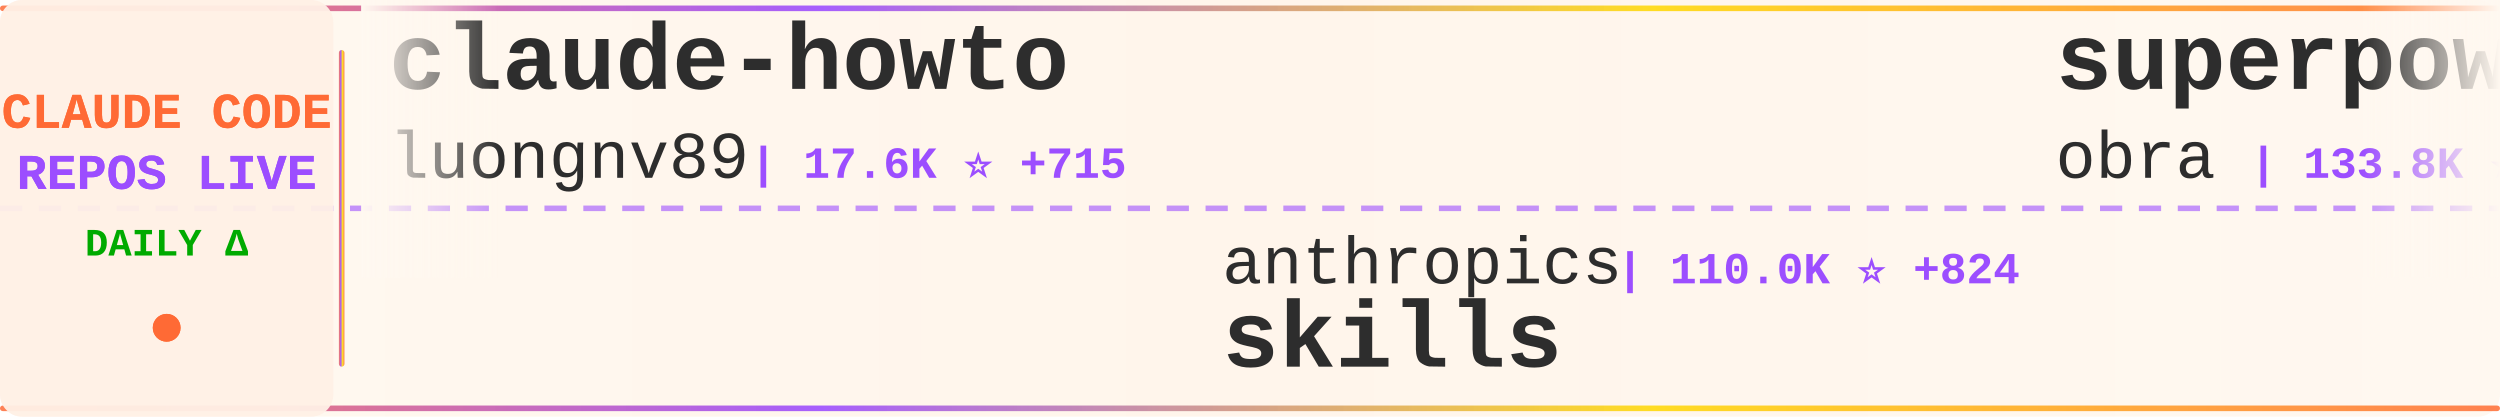
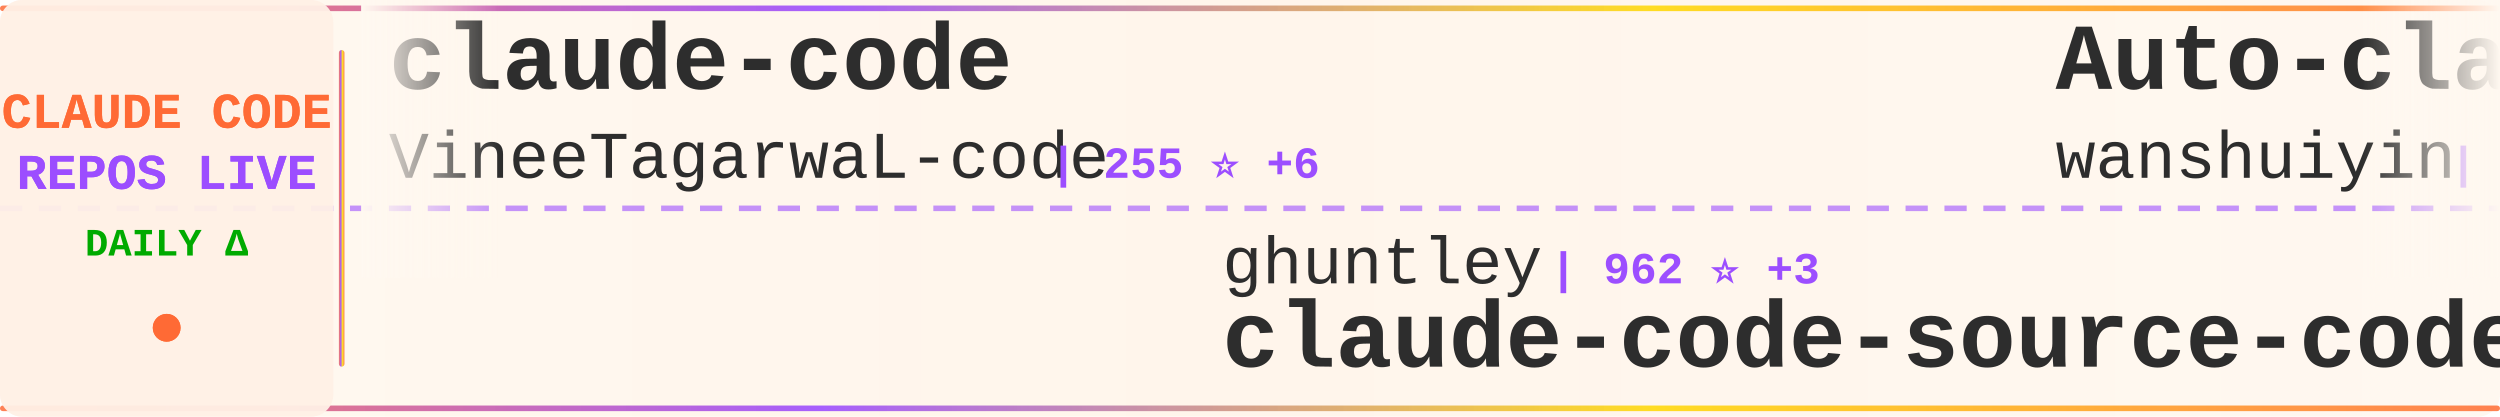
<svg xmlns="http://www.w3.org/2000/svg" width="900" height="150">
  <defs>
    <linearGradient id="tickerBg" x1="0%" y1="0%" x2="100%" y2="0%">
      <stop offset="0%" style="stop-color:#fff8f0;stop-opacity:0.98" />
      <stop offset="50%" style="stop-color:#fff5eb;stop-opacity:1" />
      <stop offset="100%" style="stop-color:#fff8f0;stop-opacity:0.98" />
    </linearGradient>
    <linearGradient id="borderGrad" x1="0%" y1="0%" x2="100%" y2="0%">
      <stop offset="0%" style="stop-color:#FF6B35;stop-opacity:0.85">
        <animate attributeName="stop-opacity" values="0.85;1;0.85" dur="2s" repeatCount="indefinite" />
      </stop>
      <stop offset="33%" style="stop-color:#9C4EFF;stop-opacity:0.9">
        <animate attributeName="stop-opacity" values="0.9;1;0.9" dur="2.2s" repeatCount="indefinite" />
      </stop>
      <stop offset="66%" style="stop-color:#FFD700;stop-opacity:0.85">
        <animate attributeName="stop-opacity" values="0.85;1;0.85" dur="1.8s" repeatCount="indefinite" />
      </stop>
      <stop offset="100%" style="stop-color:#FF6B35;stop-opacity:0.85">
        <animate attributeName="stop-opacity" values="0.85;1;0.85" dur="2s" repeatCount="indefinite" />
      </stop>
    </linearGradient>
    <filter id="textGlow">
      <feGaussianBlur stdDeviation="0.15" result="coloredBlur" />
      <feMerge>
        <feMergeNode in="coloredBlur" />
        <feMergeNode in="SourceGraphic" />
      </feMerge>
    </filter>
    <filter id="metricGlow">
      <feGaussianBlur stdDeviation="0.2" result="coloredBlur" />
      <feMerge>
        <feMergeNode in="coloredBlur" />
        <feMergeNode in="SourceGraphic" />
      </feMerge>
    </filter>
    <linearGradient id="leftFade" x1="0%" y1="0%" x2="100%" y2="0%">
      <stop offset="0%" style="stop-color:#fff8f0;stop-opacity:1" />
      <stop offset="100%" style="stop-color:#fff8f0;stop-opacity:0" />
    </linearGradient>
    <linearGradient id="rightFade" x1="0%" y1="0%" x2="100%" y2="0%">
      <stop offset="0%" style="stop-color:#fff8f0;stop-opacity:0" />
      <stop offset="100%" style="stop-color:#fff8f0;stop-opacity:1" />
    </linearGradient>
  </defs>
  <rect width="900" height="150" fill="url(#tickerBg)" rx="8" />
  <rect x="0" y="2" width="900" height="2" fill="url(#borderGrad)" rx="1" />
  <rect x="0" y="146" width="900" height="2" fill="url(#borderGrad)" rx="1" />
  <line x1="0" y1="75" x2="900" y2="75" stroke="#9C4EFF" stroke-width="2" stroke-dasharray="8 6" opacity="0.6" />
  <rect x="0" y="0" width="120" height="150" fill="#fff0e6" opacity="0.95" rx="8" />
  <text x="60" y="46" font-family="'Courier New', monospace" font-size="18" font-weight="bold" fill="#FF6B35" text-anchor="middle" filter="url(#textGlow)">
    CLAUDE CODE
  </text>
  <text x="60" y="68" font-family="'Courier New', monospace" font-size="18" font-weight="bold" fill="#9C4EFF" text-anchor="middle" filter="url(#textGlow)">
    REPOS LIVE
  </text>
  <text x="60" y="92" font-family="'Courier New', monospace" font-size="14" font-weight="bold" fill="#00aa00" text-anchor="middle">
    DAILY Δ
  </text>
  <circle cx="60" cy="118" r="5" fill="#FF6B35" filter="url(#metricGlow)">
    <animate attributeName="r" values="4;6;4" dur="1.5s" repeatCount="indefinite" />
    <animate attributeName="opacity" values="0.6;1;0.6" dur="1.5s" repeatCount="indefinite" />
  </circle>
  <rect x="122" y="18" width="2" height="114" fill="url(#borderGrad)" rx="1" />
  <clipPath id="tickerClip">
    <rect x="130" y="0" width="770" height="150" />
  </clipPath>
  <g clip-path="url(#tickerClip)">
    <g id="tickerItems">
      <animateTransform attributeName="transform" attributeType="XML" type="translate" from="0 0" to="-3000 0" dur="54s" repeatCount="indefinite" />
      <g transform="translate(0, 0)">
-         <text x="140" y="32" font-family="'Courier New', monospace" font-size="34" font-weight="bold" fill="#2d2d2d">claude-howto</text>
-         <text x="140" y="64" font-family="'Courier New', monospace" font-size="24" font-weight="normal" fill="#2d2d2d" opacity="1.0">luongnv89</text>
-         <text x="270" y="64" font-family="'Courier New', monospace" font-size="16" font-weight="bold" fill="#9C4EFF"> | 17.6K ⭐ +715</text>
+         <text x="140" y="32" font-family="'Courier New', monospace" font-size="34" font-weight="bold" fill="#2d2d2d">claude-code</text>
+         <text x="140" y="64" font-family="'Courier New', monospace" font-size="24" font-weight="normal" fill="#2d2d2d" opacity="1.0">VineeTagarwaL-code</text>
+         <text x="378" y="64" font-family="'Courier New', monospace" font-size="16" font-weight="bold" fill="#9C4EFF"> | 255 ⭐ +6</text>
      </g>
      <g transform="translate(300, 0)">
+         <text x="140" y="102" font-family="'Courier New', monospace" font-size="24" font-weight="normal" fill="#2d2d2d" opacity="1.0">ghuntley</text>
+         <text x="258" y="102" font-family="'Courier New', monospace" font-size="16" font-weight="bold" fill="#9C4EFF"> | 962 ⭐ +3</text>
+         <text x="140" y="132" font-family="'Courier New', monospace" font-size="34" font-weight="bold" fill="#2d2d2d">claude-code-source-code-...</text>
+       </g>
+       <g transform="translate(600, 0)">
+         <text x="140" y="32" font-family="'Courier New', monospace" font-size="34" font-weight="bold" fill="#2d2d2d">Auto-claude-code-researc...</text>
+         <text x="140" y="64" font-family="'Courier New', monospace" font-size="24" font-weight="normal" fill="#2d2d2d" opacity="1.0">wanshuiyin</text>
+         <text x="282" y="64" font-family="'Courier New', monospace" font-size="16" font-weight="bold" fill="#9C4EFF"> | 5.4K ⭐ +116</text>
+       </g>
+       <g transform="translate(900, 0)">
+         <text x="140" y="102" font-family="'Courier New', monospace" font-size="24" font-weight="normal" fill="#2d2d2d" opacity="1.0">Yeachan-Heo</text>
+         <text x="294" y="102" font-family="'Courier New', monospace" font-size="16" font-weight="bold" fill="#9C4EFF"> | 23.1K ⭐ +952</text>
+         <text x="140" y="132" font-family="'Courier New', monospace" font-size="34" font-weight="bold" fill="#2d2d2d">oh-my-claudecode</text>
+       </g>
+       <g transform="translate(1200, 0)">
+         <text x="140" y="32" font-family="'Courier New', monospace" font-size="34" font-weight="bold" fill="#2d2d2d">claudecodeui</text>
+         <text x="140" y="64" font-family="'Courier New', monospace" font-size="24" font-weight="normal" fill="#2d2d2d" opacity="1.0">siteboon</text>
+         <text x="258" y="64" font-family="'Courier New', monospace" font-size="16" font-weight="bold" fill="#9C4EFF"> | 9.4K ⭐ +73</text>
+       </g>
+       <g transform="translate(1500, 0)">
+         <text x="140" y="102" font-family="'Courier New', monospace" font-size="24" font-weight="normal" fill="#2d2d2d" opacity="1.0">codeaashu</text>
+         <text x="270" y="102" font-family="'Courier New', monospace" font-size="16" font-weight="bold" fill="#9C4EFF"> | 1.2K ⭐ +198</text>
+         <text x="140" y="132" font-family="'Courier New', monospace" font-size="34" font-weight="bold" fill="#2d2d2d">claude-code</text>
+       </g>
+       <g transform="translate(1800, 0)">
+         <text x="140" y="32" font-family="'Courier New', monospace" font-size="34" font-weight="bold" fill="#2d2d2d">claude-code</text>
+         <text x="140" y="64" font-family="'Courier New', monospace" font-size="24" font-weight="normal" fill="#2d2d2d" opacity="1.0">chiragjoshi12</text>
+         <text x="318" y="64" font-family="'Courier New', monospace" font-size="16" font-weight="bold" fill="#9C4EFF"> | 154 ⭐ +20</text>
+       </g>
+       <g transform="translate(2100, 0)">
+         <text x="140" y="102" font-family="'Courier New', monospace" font-size="24" font-weight="normal" fill="#2d2d2d" opacity="1.0">Yuyz0112</text>
+         <text x="258" y="102" font-family="'Courier New', monospace" font-size="16" font-weight="bold" fill="#9C4EFF"> | 2.3K ⭐ +9</text>
+         <text x="140" y="132" font-family="'Courier New', monospace" font-size="34" font-weight="bold" fill="#2d2d2d">claude-code-reverse</text>
+       </g>
+       <g transform="translate(2400, 0)">
+         <text x="140" y="32" font-family="'Courier New', monospace" font-size="34" font-weight="bold" fill="#2d2d2d">ClaudeCode</text>
+         <text x="140" y="64" font-family="'Courier New', monospace" font-size="24" font-weight="normal" fill="#2d2d2d" opacity="1.0">guanshan</text>
+         <text x="258" y="64" font-family="'Courier New', monospace" font-size="16" font-weight="bold" fill="#9C4EFF"> | 51 ⭐ +2</text>
+       </g>
+       <g transform="translate(2700, 0)">
        <text x="140" y="102" font-family="'Courier New', monospace" font-size="24" font-weight="normal" fill="#2d2d2d" opacity="1.0">anthropics</text>
-         <text x="282" y="102" font-family="'Courier New', monospace" font-size="16" font-weight="bold" fill="#9C4EFF"> | 110.0K ⭐ +824</text>
+         <text x="282" y="102" font-family="'Courier New', monospace" font-size="16" font-weight="bold" fill="#9C4EFF"> | 110.1K ⭐ +781</text>
        <text x="140" y="132" font-family="'Courier New', monospace" font-size="34" font-weight="bold" fill="#2d2d2d">skills</text>
      </g>
-       <g transform="translate(600, 0)">
-         <text x="140" y="32" font-family="'Courier New', monospace" font-size="34" font-weight="bold" fill="#2d2d2d">superpowers</text>
-         <text x="140" y="64" font-family="'Courier New', monospace" font-size="24" font-weight="normal" fill="#2d2d2d" opacity="1.0">obra</text>
-         <text x="210" y="64" font-family="'Courier New', monospace" font-size="16" font-weight="bold" fill="#9C4EFF"> | 133.8K ⭐ +1.9K</text>
-       </g>
-       <g transform="translate(900, 0)">
-         <text x="140" y="102" font-family="'Courier New', monospace" font-size="24" font-weight="normal" fill="#2d2d2d" opacity="1.0">anthropics</text>
-         <text x="282" y="102" font-family="'Courier New', monospace" font-size="16" font-weight="bold" fill="#9C4EFF"> | 4.1K ⭐ +7</text>
-         <text x="140" y="132" font-family="'Courier New', monospace" font-size="34" font-weight="bold" fill="#2d2d2d">claude-code-security-rev...</text>
-       </g>
-       <g transform="translate(1200, 0)">
-         <text x="140" y="32" font-family="'Courier New', monospace" font-size="34" font-weight="bold" fill="#2d2d2d">claude-code-webui</text>
-         <text x="140" y="64" font-family="'Courier New', monospace" font-size="24" font-weight="normal" fill="#2d2d2d" opacity="1.0">sugyan</text>
-         <text x="234" y="64" font-family="'Courier New', monospace" font-size="16" font-weight="bold" fill="#9C4EFF"> | 995 ⭐ +4</text>
-       </g>
-       <g transform="translate(1500, 0)">
-         <text x="140" y="102" font-family="'Courier New', monospace" font-size="24" font-weight="normal" fill="#2d2d2d" opacity="1.0">hangsman</text>
-         <text x="258" y="102" font-family="'Courier New', monospace" font-size="16" font-weight="bold" fill="#9C4EFF"> | 706 ⭐ +32</text>
-         <text x="140" y="132" font-family="'Courier New', monospace" font-size="34" font-weight="bold" fill="#2d2d2d">claude-code-source</text>
-       </g>
-       <g transform="translate(1800, 0)">
-         <text x="140" y="32" font-family="'Courier New', monospace" font-size="34" font-weight="bold" fill="#2d2d2d">claude-code-proxy</text>
-         <text x="140" y="64" font-family="'Courier New', monospace" font-size="24" font-weight="normal" fill="#2d2d2d" opacity="1.0">fuergaosi233</text>
-         <text x="306" y="64" font-family="'Courier New', monospace" font-size="16" font-weight="bold" fill="#9C4EFF"> | 2.3K ⭐ +11</text>
-       </g>
-       <g transform="translate(2100, 0)">
-         <text x="140" y="102" font-family="'Courier New', monospace" font-size="24" font-weight="normal" fill="#2d2d2d" opacity="1.0">freestylefly</text>
-         <text x="306" y="102" font-family="'Courier New', monospace" font-size="16" font-weight="bold" fill="#9C4EFF"> | 115 ⭐ +5</text>
-         <text x="140" y="132" font-family="'Courier New', monospace" font-size="34" font-weight="bold" fill="#2d2d2d">claude-code</text>
-       </g>
-       <g transform="translate(2400, 0)">
-         <text x="140" y="32" font-family="'Courier New', monospace" font-size="34" font-weight="bold" fill="#2d2d2d">claude_code_src</text>
-         <text x="140" y="64" font-family="'Courier New', monospace" font-size="24" font-weight="normal" fill="#2d2d2d" opacity="1.0">ponponon</text>
-         <text x="258" y="64" font-family="'Courier New', monospace" font-size="16" font-weight="bold" fill="#9C4EFF"> | 1.9K ⭐ +223</text>
-       </g>
-       <g transform="translate(2700, 0)">
-         <text x="140" y="102" font-family="'Courier New', monospace" font-size="24" font-weight="normal" fill="#2d2d2d" opacity="1.0">andrew-kramer-inno</text>
-         <text x="378" y="102" font-family="'Courier New', monospace" font-size="16" font-weight="bold" fill="#9C4EFF"> | 499 ⭐ +48</text>
-         <text x="140" y="132" font-family="'Courier New', monospace" font-size="34" font-weight="bold" fill="#2d2d2d">claude-code-source-build</text>
-       </g>
      <g transform="translate(3000, 0)">
-         <text x="140" y="32" font-family="'Courier New', monospace" font-size="34" font-weight="bold" fill="#2d2d2d">claude-howto</text>
-         <text x="140" y="64" font-family="'Courier New', monospace" font-size="24" font-weight="normal" fill="#2d2d2d" opacity="1.0">luongnv89</text>
-         <text x="270" y="64" font-family="'Courier New', monospace" font-size="16" font-weight="bold" fill="#9C4EFF"> | 17.6K ⭐ +715</text>
+         <text x="140" y="32" font-family="'Courier New', monospace" font-size="34" font-weight="bold" fill="#2d2d2d">claude-code</text>
+         <text x="140" y="64" font-family="'Courier New', monospace" font-size="24" font-weight="normal" fill="#2d2d2d" opacity="1.0">VineeTagarwaL-code</text>
+         <text x="378" y="64" font-family="'Courier New', monospace" font-size="16" font-weight="bold" fill="#9C4EFF"> | 255 ⭐ +6</text>
      </g>
      <g transform="translate(3300, 0)">
-         <text x="140" y="102" font-family="'Courier New', monospace" font-size="24" font-weight="normal" fill="#2d2d2d" opacity="1.0">anthropics</text>
-         <text x="282" y="102" font-family="'Courier New', monospace" font-size="16" font-weight="bold" fill="#9C4EFF"> | 110.0K ⭐ +824</text>
-         <text x="140" y="132" font-family="'Courier New', monospace" font-size="34" font-weight="bold" fill="#2d2d2d">skills</text>
+         <text x="140" y="102" font-family="'Courier New', monospace" font-size="24" font-weight="normal" fill="#2d2d2d" opacity="1.0">ghuntley</text>
+         <text x="258" y="102" font-family="'Courier New', monospace" font-size="16" font-weight="bold" fill="#9C4EFF"> | 962 ⭐ +3</text>
+         <text x="140" y="132" font-family="'Courier New', monospace" font-size="34" font-weight="bold" fill="#2d2d2d">claude-code-source-code-...</text>
      </g>
      <g transform="translate(3600, 0)">
-         <text x="140" y="32" font-family="'Courier New', monospace" font-size="34" font-weight="bold" fill="#2d2d2d">superpowers</text>
-         <text x="140" y="64" font-family="'Courier New', monospace" font-size="24" font-weight="normal" fill="#2d2d2d" opacity="1.0">obra</text>
-         <text x="210" y="64" font-family="'Courier New', monospace" font-size="16" font-weight="bold" fill="#9C4EFF"> | 133.8K ⭐ +1.9K</text>
+         <text x="140" y="32" font-family="'Courier New', monospace" font-size="34" font-weight="bold" fill="#2d2d2d">Auto-claude-code-researc...</text>
+         <text x="140" y="64" font-family="'Courier New', monospace" font-size="24" font-weight="normal" fill="#2d2d2d" opacity="1.0">wanshuiyin</text>
+         <text x="282" y="64" font-family="'Courier New', monospace" font-size="16" font-weight="bold" fill="#9C4EFF"> | 5.4K ⭐ +116</text>
      </g>
      <g transform="translate(3900, 0)">
-         <text x="140" y="102" font-family="'Courier New', monospace" font-size="24" font-weight="normal" fill="#2d2d2d" opacity="1.0">anthropics</text>
-         <text x="282" y="102" font-family="'Courier New', monospace" font-size="16" font-weight="bold" fill="#9C4EFF"> | 4.1K ⭐ +7</text>
-         <text x="140" y="132" font-family="'Courier New', monospace" font-size="34" font-weight="bold" fill="#2d2d2d">claude-code-security-rev...</text>
+         <text x="140" y="102" font-family="'Courier New', monospace" font-size="24" font-weight="normal" fill="#2d2d2d" opacity="1.0">Yeachan-Heo</text>
+         <text x="294" y="102" font-family="'Courier New', monospace" font-size="16" font-weight="bold" fill="#9C4EFF"> | 23.1K ⭐ +952</text>
+         <text x="140" y="132" font-family="'Courier New', monospace" font-size="34" font-weight="bold" fill="#2d2d2d">oh-my-claudecode</text>
      </g>
    </g>
  </g>
  <rect x="130" y="0" width="50" height="100" fill="url(#leftFade)" />
  <rect x="850" y="0" width="50" height="100" fill="url(#rightFade)" />
</svg>
